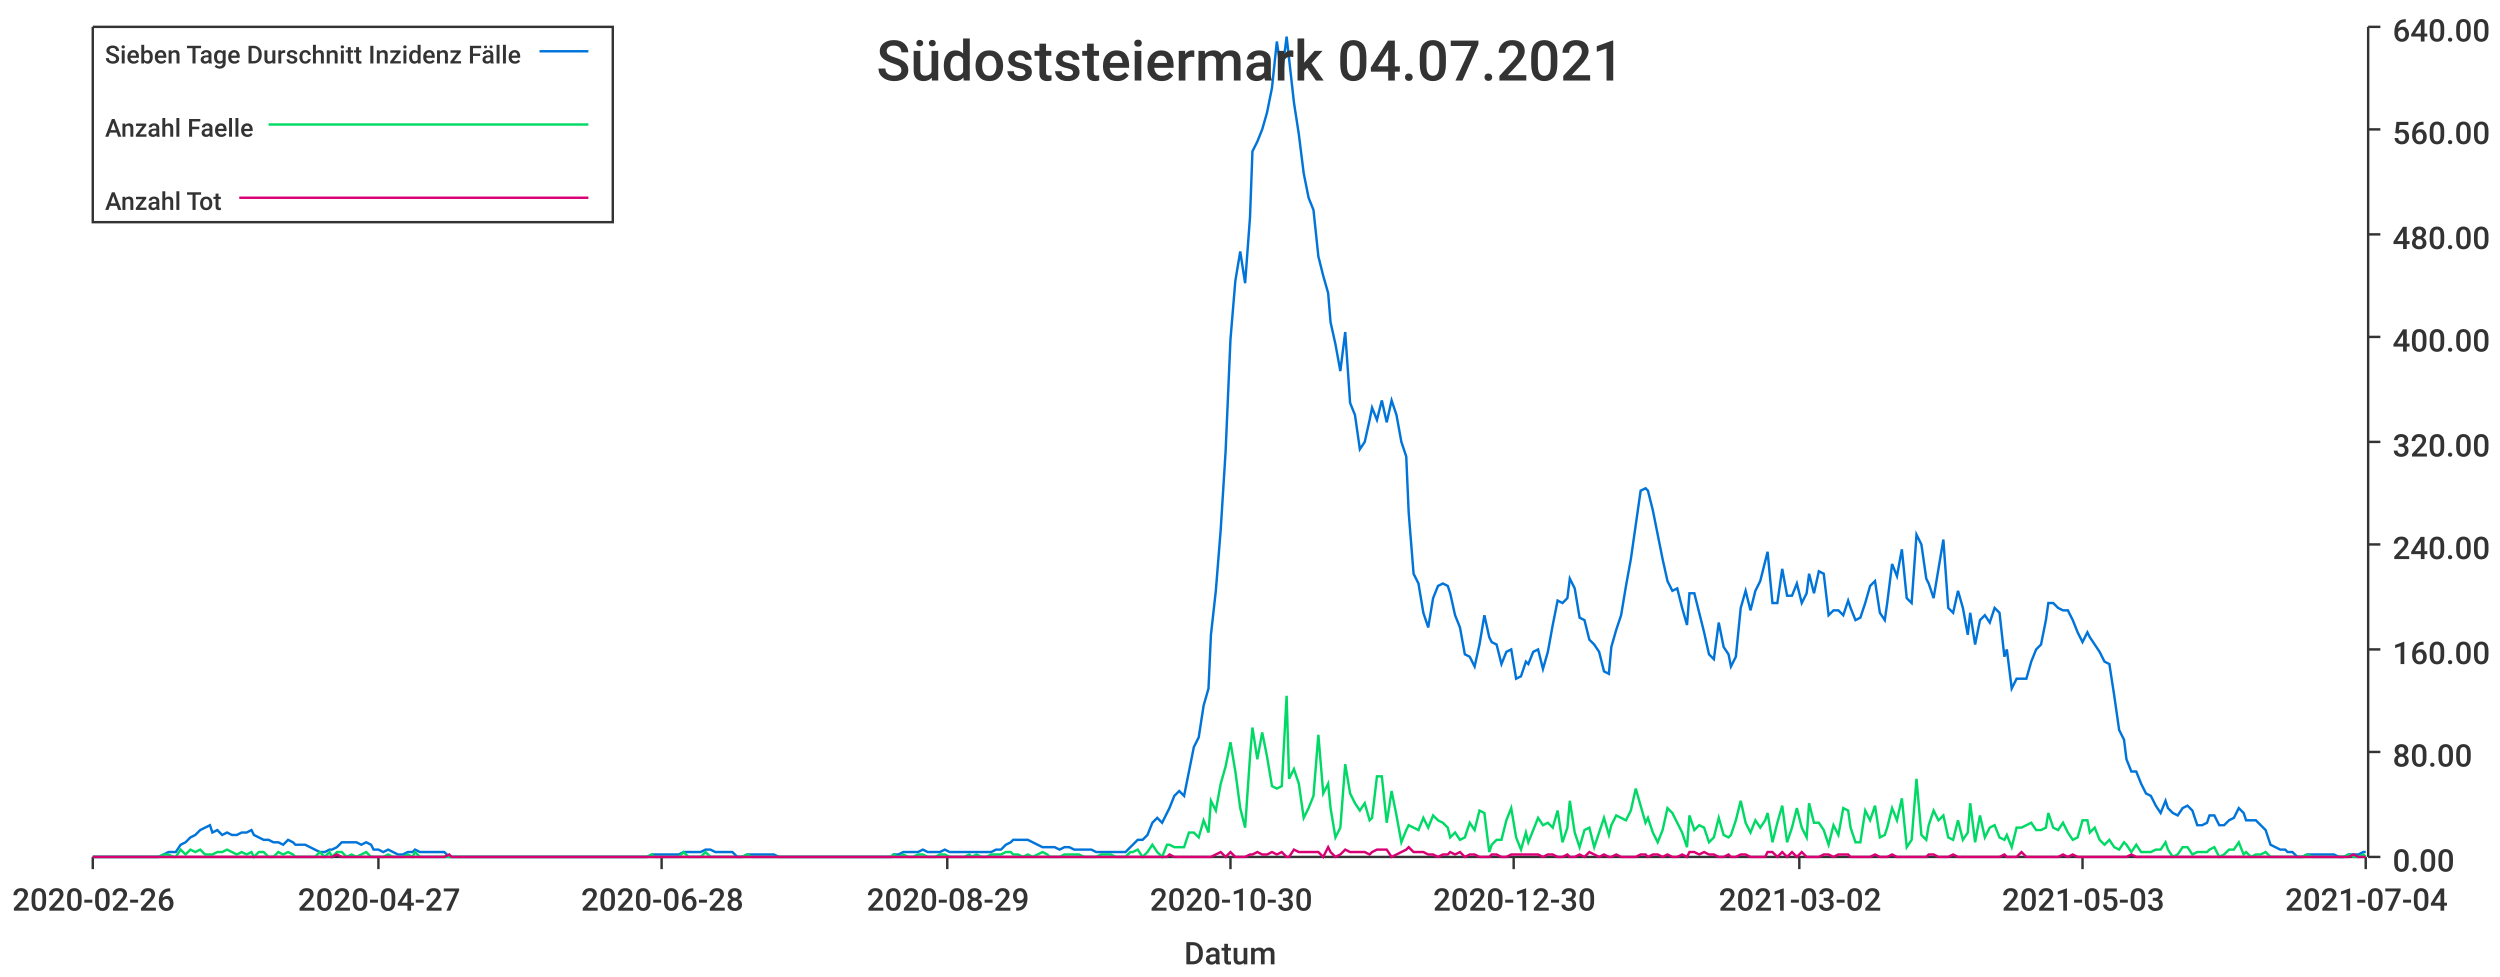
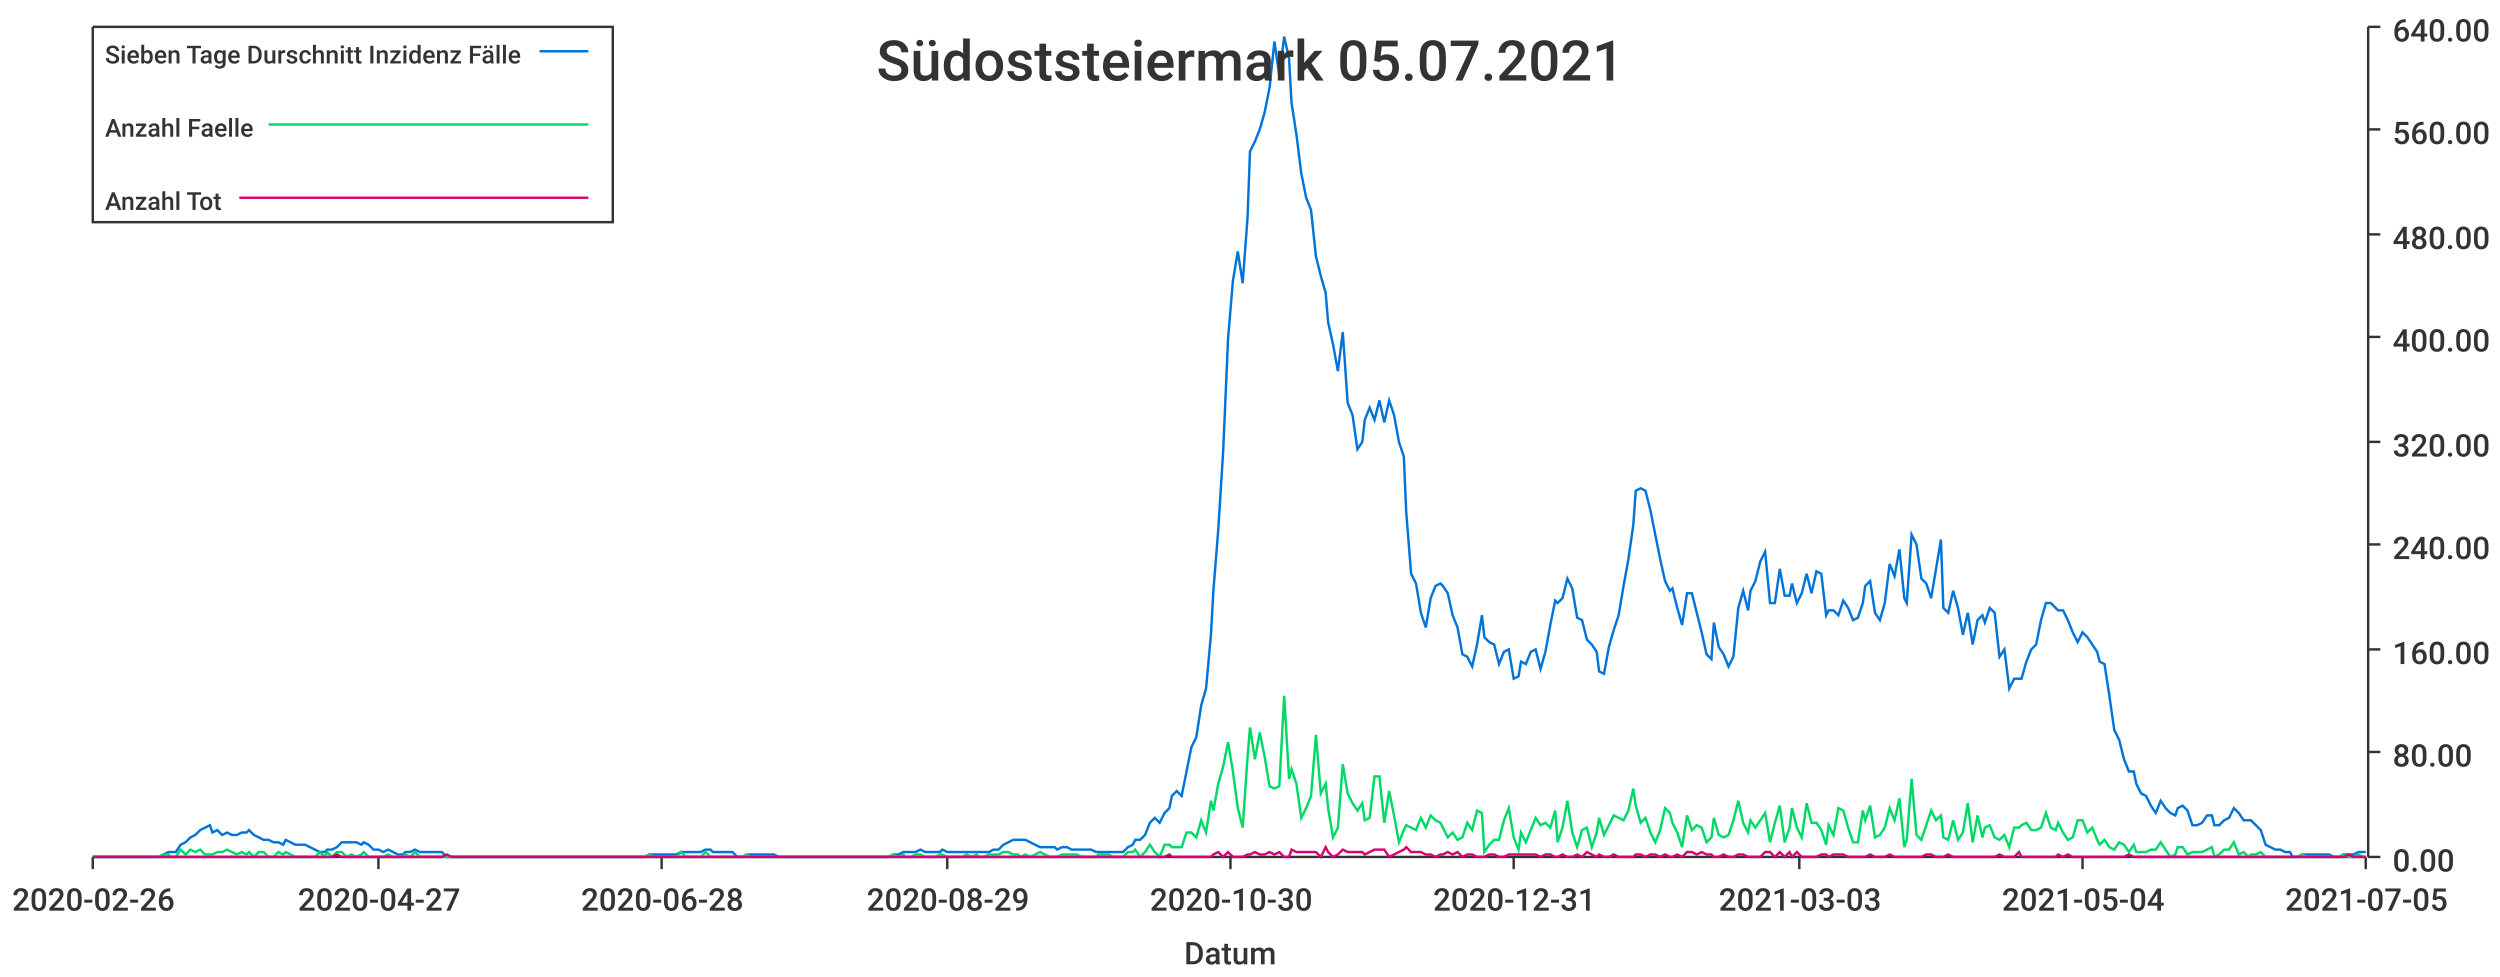
<svg xmlns="http://www.w3.org/2000/svg" width="1024" height="400">\n<path d="M 0 0 L 1024 0 L 1024 400 L 0 400 L 0 0" style="stroke-width:0;stroke:rgba(255,255,255,1.0);fill:rgba(255,255,255,1.0)" />
  <path d="M 38 11 L 969 11 L 969 351 L 38 351 L 38 11" style="stroke-width:0;stroke:rgba(255,255,255,1.0);fill:rgba(255,255,255,1.0)" />
  <path d="M 38 351 L 969 351" style="stroke-width:1;stroke:rgba(51,51,51,1.0);fill:none" />
  <path d="M 38 351 L 38 356" style="stroke-width:1;stroke:rgba(51,51,51,1.0);fill:none" />
  <text x="5" y="373" style="stroke-width:0;stroke:none;fill:rgba(51,51,51,1.0);font-size:12.8px;font-family:'Roboto Medium',sans-serif">2020-02-26</text>
  <path d="M 155 351 L 155 356" style="stroke-width:1;stroke:rgba(51,51,51,1.0);fill:none" />
  <text x="122" y="373" style="stroke-width:0;stroke:none;fill:rgba(51,51,51,1.0);font-size:12.8px;font-family:'Roboto Medium',sans-serif">2020-04-27</text>
  <path d="M 271 351 L 271 356" style="stroke-width:1;stroke:rgba(51,51,51,1.0);fill:none" />
  <text x="238" y="373" style="stroke-width:0;stroke:none;fill:rgba(51,51,51,1.0);font-size:12.8px;font-family:'Roboto Medium',sans-serif">2020-06-28</text>
  <path d="M 388 351 L 388 356" style="stroke-width:1;stroke:rgba(51,51,51,1.0);fill:none" />
  <text x="355" y="373" style="stroke-width:0;stroke:none;fill:rgba(51,51,51,1.0);font-size:12.8px;font-family:'Roboto Medium',sans-serif">2020-08-29</text>
  <path d="M 504 351 L 504 356" style="stroke-width:1;stroke:rgba(51,51,51,1.0);fill:none" />
  <text x="471" y="373" style="stroke-width:0;stroke:none;fill:rgba(51,51,51,1.0);font-size:12.8px;font-family:'Roboto Medium',sans-serif">2020-10-30</text>
  <path d="M 620 351 L 620 356" style="stroke-width:1;stroke:rgba(51,51,51,1.0);fill:none" />
-   <text x="587" y="373" style="stroke-width:0;stroke:none;fill:rgba(51,51,51,1.0);font-size:12.8px;font-family:'Roboto Medium',sans-serif">2020-12-30</text>
+   <text x="587" y="373" style="stroke-width:0;stroke:none;fill:rgba(51,51,51,1.0);font-size:12.8px;font-family:'Roboto Medium',sans-serif">2020-12-31</text>
  <path d="M 737 351 L 737 356" style="stroke-width:1;stroke:rgba(51,51,51,1.0);fill:none" />
-   <text x="704" y="373" style="stroke-width:0;stroke:none;fill:rgba(51,51,51,1.0);font-size:12.8px;font-family:'Roboto Medium',sans-serif">2021-03-02</text>
+   <text x="704" y="373" style="stroke-width:0;stroke:none;fill:rgba(51,51,51,1.0);font-size:12.8px;font-family:'Roboto Medium',sans-serif">2021-03-03</text>
  <path d="M 853 351 L 853 356" style="stroke-width:1;stroke:rgba(51,51,51,1.0);fill:none" />
-   <text x="820" y="373" style="stroke-width:0;stroke:none;fill:rgba(51,51,51,1.0);font-size:12.8px;font-family:'Roboto Medium',sans-serif">2021-05-03</text>
+   <text x="820" y="373" style="stroke-width:0;stroke:none;fill:rgba(51,51,51,1.0);font-size:12.8px;font-family:'Roboto Medium',sans-serif">2021-05-04</text>
  <path d="M 969 351 L 969 356" style="stroke-width:1;stroke:rgba(51,51,51,1.0);fill:none" />
-   <text x="936" y="373" style="stroke-width:0;stroke:none;fill:rgba(51,51,51,1.0);font-size:12.8px;font-family:'Roboto Medium',sans-serif">2021-07-04</text>
+   <text x="936" y="373" style="stroke-width:0;stroke:none;fill:rgba(51,51,51,1.0);font-size:12.8px;font-family:'Roboto Medium',sans-serif">2021-07-05</text>
  <text x="485" y="395" style="stroke-width:0;stroke:none;fill:rgba(51,51,51,1.0);font-size:12.8px;font-family:'Roboto Medium',sans-serif">Datum</text>
  <path d="M 970 351 L 970 11" style="stroke-width:1;stroke:rgba(51,51,51,1.0);fill:none" />
  <path d="M 970 351 L 975 351" style="stroke-width:1;stroke:rgba(51,51,51,1.0);fill:none" />
  <text x="980" y="357" style="stroke-width:0;stroke:none;fill:rgba(51,51,51,1.0);font-size:12.8px;font-family:'Roboto Medium',sans-serif">0.00</text>
  <path d="M 970 308 L 975 308" style="stroke-width:1;stroke:rgba(51,51,51,1.0);fill:none" />
  <text x="980" y="314" style="stroke-width:0;stroke:none;fill:rgba(51,51,51,1.0);font-size:12.8px;font-family:'Roboto Medium',sans-serif">80.00</text>
  <path d="M 970 266 L 975 266" style="stroke-width:1;stroke:rgba(51,51,51,1.0);fill:none" />
  <text x="980" y="272" style="stroke-width:0;stroke:none;fill:rgba(51,51,51,1.0);font-size:12.8px;font-family:'Roboto Medium',sans-serif">160.00</text>
  <path d="M 970 223 L 975 223" style="stroke-width:1;stroke:rgba(51,51,51,1.0);fill:none" />
  <text x="980" y="229" style="stroke-width:0;stroke:none;fill:rgba(51,51,51,1.0);font-size:12.8px;font-family:'Roboto Medium',sans-serif">240.00</text>
  <path d="M 970 181 L 975 181" style="stroke-width:1;stroke:rgba(51,51,51,1.0);fill:none" />
  <text x="980" y="187" style="stroke-width:0;stroke:none;fill:rgba(51,51,51,1.0);font-size:12.8px;font-family:'Roboto Medium',sans-serif">320.00</text>
  <path d="M 970 138 L 975 138" style="stroke-width:1;stroke:rgba(51,51,51,1.0);fill:none" />
  <text x="980" y="144" style="stroke-width:0;stroke:none;fill:rgba(51,51,51,1.0);font-size:12.8px;font-family:'Roboto Medium',sans-serif">400.00</text>
  <path d="M 970 96 L 975 96" style="stroke-width:1;stroke:rgba(51,51,51,1.0);fill:none" />
  <text x="980" y="102" style="stroke-width:0;stroke:none;fill:rgba(51,51,51,1.0);font-size:12.8px;font-family:'Roboto Medium',sans-serif">480.00</text>
  <path d="M 970 53 L 975 53" style="stroke-width:1;stroke:rgba(51,51,51,1.0);fill:none" />
  <text x="980" y="59" style="stroke-width:0;stroke:none;fill:rgba(51,51,51,1.0);font-size:12.8px;font-family:'Roboto Medium',sans-serif">560.00</text>
  <path d="M 970 11 L 975 11" style="stroke-width:1;stroke:rgba(51,51,51,1.0);fill:none" />
  <text x="980" y="17" style="stroke-width:0;stroke:none;fill:rgba(51,51,51,1.0);font-size:12.8px;font-family:'Roboto Medium',sans-serif">640.00</text>
-   <path d="M 38 351 L 40 351 L 42 351 L 44 351 L 46 351 L 48 351 L 50 351 L 52 351 L 54 351 L 55 351 L 57 351 L 59 351 L 61 351 L 63 351 L 65 351 L 67 350 L 69 349 L 71 349 L 72 349 L 74 346 L 76 345 L 78 343 L 80 342 L 82 340 L 84 339 L 86 338 L 87 341 L 89 340 L 91 342 L 93 341 L 95 342 L 97 342 L 99 341 L 101 341 L 103 340 L 104 342 L 106 343 L 108 344 L 110 344 L 112 345 L 114 345 L 116 346 L 118 344 L 120 345 L 121 346 L 123 346 L 125 346 L 127 347 L 129 348 L 131 349 L 133 349 L 135 348 L 136 348 L 138 347 L 140 345 L 142 345 L 144 345 L 146 345 L 148 346 L 150 345 L 152 346 L 153 348 L 155 348 L 157 349 L 159 348 L 161 349 L 163 350 L 165 350 L 167 349 L 169 349 L 170 348 L 172 349 L 174 349 L 176 349 L 178 349 L 180 349 L 182 349 L 184 351 L 185 351 L 187 351 L 189 351 L 191 351 L 193 351 L 195 351 L 197 351 L 199 351 L 201 351 L 202 351 L 204 351 L 206 351 L 208 351 L 210 351 L 212 351 L 214 351 L 216 351 L 218 351 L 219 351 L 221 351 L 223 351 L 225 351 L 227 351 L 229 351 L 231 351 L 233 351 L 234 351 L 236 351 L 238 351 L 240 351 L 242 351 L 244 351 L 246 351 L 248 351 L 250 351 L 251 351 L 253 351 L 255 351 L 257 351 L 259 351 L 261 351 L 263 351 L 265 351 L 267 350 L 268 350 L 270 350 L 272 350 L 274 350 L 276 350 L 278 350 L 280 349 L 282 349 L 283 349 L 285 349 L 287 349 L 289 348 L 291 348 L 293 349 L 295 349 L 297 349 L 299 349 L 300 349 L 302 351 L 304 351 L 306 350 L 308 350 L 310 350 L 312 350 L 314 350 L 316 350 L 317 350 L 319 351 L 321 351 L 323 351 L 325 351 L 327 351 L 329 351 L 331 351 L 332 351 L 334 351 L 336 351 L 338 351 L 340 351 L 342 351 L 344 351 L 346 351 L 348 351 L 349 351 L 351 351 L 353 351 L 355 351 L 357 351 L 359 351 L 361 351 L 363 351 L 365 351 L 366 350 L 368 350 L 370 349 L 372 349 L 374 349 L 376 349 L 378 348 L 380 349 L 381 349 L 383 349 L 385 349 L 387 348 L 389 349 L 391 349 L 393 349 L 395 349 L 397 349 L 398 349 L 400 349 L 402 349 L 404 349 L 406 349 L 408 348 L 410 348 L 412 346 L 414 345 L 415 344 L 417 344 L 419 344 L 421 344 L 423 345 L 425 346 L 427 347 L 429 347 L 430 347 L 432 347 L 434 348 L 436 347 L 438 347 L 440 348 L 442 348 L 444 348 L 446 348 L 447 348 L 449 349 L 451 349 L 453 349 L 455 349 L 457 349 L 459 349 L 461 349 L 463 347 L 464 346 L 466 344 L 468 344 L 470 342 L 472 337 L 474 335 L 476 337 L 478 333 L 479 331 L 481 326 L 483 324 L 485 326 L 487 316 L 489 306 L 491 302 L 493 289 L 495 282 L 496 260 L 498 242 L 500 217 L 502 185 L 504 139 L 506 115 L 508 103 L 510 116 L 512 89 L 513 62 L 515 58 L 517 53 L 519 46 L 521 36 L 523 17 L 525 31 L 527 15 L 528 24 L 530 42 L 532 55 L 534 71 L 536 81 L 538 86 L 540 105 L 542 113 L 544 120 L 545 132 L 547 141 L 549 152 L 551 136 L 553 165 L 555 170 L 557 184 L 559 181 L 561 172 L 562 167 L 564 172 L 566 164 L 568 173 L 570 164 L 572 170 L 574 181 L 576 187 L 577 210 L 579 235 L 581 239 L 583 251 L 585 257 L 587 245 L 589 240 L 591 239 L 593 240 L 594 243 L 596 252 L 598 257 L 600 268 L 602 269 L 604 273 L 606 264 L 608 252 L 610 261 L 611 263 L 613 264 L 615 272 L 617 267 L 619 266 L 621 278 L 623 277 L 625 271 L 626 272 L 628 267 L 630 266 L 632 274 L 634 267 L 636 256 L 638 246 L 640 247 L 642 245 L 643 237 L 645 241 L 647 253 L 649 254 L 651 262 L 653 264 L 655 267 L 657 275 L 659 276 L 660 265 L 662 258 L 664 252 L 666 240 L 668 229 L 670 215 L 672 201 L 674 200 L 675 201 L 677 209 L 679 219 L 681 229 L 683 238 L 685 242 L 687 241 L 689 249 L 691 256 L 692 243 L 694 243 L 696 251 L 698 259 L 700 268 L 702 270 L 704 255 L 706 265 L 708 268 L 709 273 L 711 269 L 713 249 L 715 242 L 717 250 L 719 242 L 721 238 L 723 230 L 724 226 L 726 247 L 728 247 L 730 233 L 732 244 L 734 244 L 736 239 L 738 247 L 740 243 L 741 235 L 743 243 L 745 234 L 747 235 L 749 252 L 751 250 L 753 250 L 755 252 L 757 246 L 758 249 L 760 254 L 762 253 L 764 247 L 766 240 L 768 238 L 770 251 L 772 254 L 773 247 L 775 231 L 777 236 L 779 225 L 781 245 L 783 247 L 785 219 L 787 223 L 789 237 L 790 239 L 792 245 L 794 233 L 796 221 L 798 249 L 800 251 L 802 242 L 804 249 L 806 260 L 807 251 L 809 264 L 811 254 L 813 252 L 815 255 L 817 249 L 819 251 L 821 269 L 822 266 L 824 282 L 826 278 L 828 278 L 830 278 L 832 271 L 834 266 L 836 264 L 838 254 L 839 247 L 841 247 L 843 249 L 845 250 L 847 250 L 849 254 L 851 259 L 853 263 L 855 259 L 856 261 L 858 264 L 860 267 L 862 271 L 864 272 L 866 285 L 868 299 L 870 303 L 871 311 L 873 316 L 875 316 L 877 321 L 879 325 L 881 326 L 883 330 L 885 333 L 887 328 L 888 331 L 890 333 L 892 334 L 894 331 L 896 330 L 898 332 L 900 338 L 902 338 L 904 337 L 905 334 L 907 334 L 909 338 L 911 338 L 913 336 L 915 335 L 917 331 L 919 333 L 920 336 L 922 336 L 924 336 L 926 338 L 928 340 L 930 346 L 932 347 L 934 348 L 936 348 L 937 349 L 939 349 L 941 351 L 943 351 L 945 350 L 947 350 L 949 350 L 951 350 L 953 350 L 954 350 L 956 350 L 958 351 L 960 351 L 962 350 L 964 350 L 966 350 L 968 349 L 969 349" style="stroke-width:1;stroke:rgba(0,116,217,1.0);fill:none" />
-   <path d="M 38 351 L 40 351 L 42 351 L 44 351 L 46 351 L 48 351 L 50 351 L 52 351 L 54 351 L 55 351 L 57 351 L 59 351 L 61 351 L 63 351 L 65 351 L 67 350 L 69 350 L 71 351 L 72 351 L 74 348 L 76 350 L 78 348 L 80 349 L 82 348 L 84 350 L 86 350 L 87 350 L 89 349 L 91 349 L 93 348 L 95 349 L 97 350 L 99 349 L 101 350 L 103 349 L 104 351 L 106 349 L 108 349 L 110 351 L 112 351 L 114 349 L 116 350 L 118 349 L 120 350 L 121 351 L 123 351 L 125 351 L 127 351 L 129 351 L 131 349 L 133 351 L 135 349 L 136 351 L 138 349 L 140 349 L 142 351 L 144 350 L 146 351 L 148 350 L 150 349 L 152 351 L 153 351 L 155 351 L 157 351 L 159 350 L 161 351 L 163 351 L 165 351 L 167 350 L 169 351 L 170 349 L 172 351 L 174 351 L 176 351 L 178 351 L 180 351 L 182 351 L 184 351 L 185 351 L 187 351 L 189 351 L 191 351 L 193 351 L 195 351 L 197 351 L 199 351 L 201 351 L 202 351 L 204 351 L 206 351 L 208 351 L 210 351 L 212 351 L 214 351 L 216 351 L 218 351 L 219 351 L 221 351 L 223 351 L 225 351 L 227 351 L 229 351 L 231 351 L 233 351 L 234 351 L 236 351 L 238 351 L 240 351 L 242 351 L 244 351 L 246 351 L 248 351 L 250 351 L 251 351 L 253 351 L 255 351 L 257 351 L 259 351 L 261 351 L 263 351 L 265 351 L 267 350 L 268 351 L 270 351 L 272 351 L 274 351 L 276 351 L 278 351 L 280 349 L 282 351 L 283 351 L 285 351 L 287 351 L 289 349 L 291 351 L 293 351 L 295 351 L 297 351 L 299 351 L 300 351 L 302 351 L 304 351 L 306 350 L 308 351 L 310 351 L 312 351 L 314 351 L 316 351 L 317 351 L 319 351 L 321 351 L 323 351 L 325 351 L 327 351 L 329 351 L 331 351 L 332 351 L 334 351 L 336 351 L 338 351 L 340 351 L 342 351 L 344 351 L 346 351 L 348 351 L 349 351 L 351 351 L 353 351 L 355 351 L 357 351 L 359 351 L 361 351 L 363 351 L 365 351 L 366 350 L 368 351 L 370 350 L 372 351 L 374 351 L 376 350 L 378 350 L 380 351 L 381 351 L 383 351 L 385 350 L 387 350 L 389 351 L 391 351 L 393 351 L 395 351 L 397 350 L 398 351 L 400 350 L 402 351 L 404 351 L 406 350 L 408 350 L 410 350 L 412 349 L 414 349 L 415 350 L 417 350 L 419 351 L 421 350 L 423 351 L 425 350 L 427 349 L 429 350 L 430 351 L 432 351 L 434 351 L 436 350 L 438 350 L 440 350 L 442 350 L 444 351 L 446 351 L 447 351 L 449 351 L 451 350 L 453 350 L 455 350 L 457 351 L 459 351 L 461 351 L 463 349 L 464 349 L 466 348 L 468 351 L 470 349 L 472 346 L 474 349 L 476 351 L 478 346 L 479 346 L 481 347 L 483 347 L 485 347 L 487 341 L 489 341 L 491 343 L 493 336 L 495 341 L 496 328 L 498 332 L 500 321 L 502 314 L 504 304 L 506 316 L 508 331 L 510 339 L 512 310 L 513 298 L 515 311 L 517 300 L 519 310 L 521 322 L 523 323 L 525 322 L 527 285 L 528 319 L 530 315 L 532 321 L 534 335 L 536 331 L 538 326 L 540 301 L 542 325 L 544 321 L 545 331 L 547 343 L 549 339 L 551 313 L 553 325 L 555 329 L 557 332 L 559 329 L 561 336 L 562 335 L 564 318 L 566 318 L 568 337 L 570 324 L 572 334 L 574 345 L 576 340 L 577 338 L 579 339 L 581 340 L 583 335 L 585 339 L 587 334 L 589 336 L 591 337 L 593 339 L 594 343 L 596 341 L 598 344 L 600 343 L 602 337 L 604 340 L 606 332 L 608 333 L 610 349 L 611 346 L 613 344 L 615 344 L 617 336 L 619 331 L 621 343 L 623 348 L 625 341 L 626 345 L 628 340 L 630 335 L 632 338 L 634 337 L 636 339 L 638 332 L 640 345 L 642 339 L 643 328 L 645 341 L 647 347 L 649 340 L 651 339 L 653 347 L 655 341 L 657 335 L 659 342 L 660 338 L 662 334 L 664 335 L 666 336 L 668 332 L 670 323 L 672 330 L 674 337 L 675 335 L 677 341 L 679 345 L 681 340 L 683 331 L 685 333 L 687 337 L 689 341 L 691 347 L 692 334 L 694 340 L 696 338 L 698 339 L 700 345 L 702 343 L 704 335 L 706 342 L 708 343 L 709 342 L 711 336 L 713 328 L 715 337 L 717 341 L 719 336 L 721 339 L 723 336 L 724 333 L 726 345 L 728 337 L 730 330 L 732 345 L 734 339 L 736 331 L 738 339 L 740 343 L 741 329 L 743 337 L 745 337 L 747 340 L 749 346 L 751 338 L 753 342 L 755 331 L 757 332 L 758 339 L 760 345 L 762 345 L 764 332 L 766 336 L 768 330 L 770 343 L 772 342 L 773 339 L 775 331 L 777 336 L 779 327 L 781 347 L 783 344 L 785 319 L 787 342 L 789 344 L 790 338 L 792 332 L 794 336 L 796 334 L 798 343 L 800 344 L 802 336 L 804 344 L 806 341 L 807 329 L 809 345 L 811 334 L 813 343 L 815 339 L 817 338 L 819 343 L 821 344 L 822 342 L 824 347 L 826 339 L 828 339 L 830 338 L 832 337 L 834 340 L 836 340 L 838 339 L 839 333 L 841 339 L 843 340 L 845 337 L 847 341 L 849 344 L 851 343 L 853 336 L 855 336 L 856 341 L 858 339 L 860 344 L 862 346 L 864 344 L 866 347 L 868 348 L 870 345 L 871 346 L 873 349 L 875 346 L 877 349 L 879 349 L 881 349 L 883 348 L 885 348 L 887 345 L 888 348 L 890 351 L 892 350 L 894 347 L 896 347 L 898 350 L 900 349 L 902 349 L 904 349 L 905 348 L 907 347 L 909 351 L 911 350 L 913 348 L 915 348 L 917 345 L 919 350 L 920 349 L 922 351 L 924 350 L 926 350 L 928 349 L 930 351 L 932 351 L 934 351 L 936 351 L 937 351 L 939 351 L 941 351 L 943 351 L 945 350 L 947 351 L 949 351 L 951 351 L 953 351 L 954 351 L 956 351 L 958 351 L 960 351 L 962 350 L 964 351 L 966 351 L 968 350 L 969 351" style="stroke-width:1;stroke:rgba(0,217,101,1.0);fill:none" />
-   <path d="M 38 351 L 40 351 L 42 351 L 44 351 L 46 351 L 48 351 L 50 351 L 52 351 L 54 351 L 55 351 L 57 351 L 59 351 L 61 351 L 63 351 L 65 351 L 67 351 L 69 351 L 71 351 L 72 351 L 74 351 L 76 351 L 78 351 L 80 351 L 82 351 L 84 351 L 86 351 L 87 351 L 89 351 L 91 351 L 93 351 L 95 351 L 97 351 L 99 351 L 101 351 L 103 351 L 104 351 L 106 351 L 108 351 L 110 351 L 112 351 L 114 351 L 116 351 L 118 351 L 120 351 L 121 351 L 123 351 L 125 351 L 127 351 L 129 351 L 131 351 L 133 351 L 135 351 L 136 351 L 138 350 L 140 351 L 142 351 L 144 351 L 146 351 L 148 351 L 150 351 L 152 351 L 153 351 L 155 351 L 157 351 L 159 351 L 161 351 L 163 351 L 165 351 L 167 351 L 169 351 L 170 351 L 172 351 L 174 351 L 176 351 L 178 351 L 180 351 L 182 351 L 184 350 L 185 351 L 187 351 L 189 351 L 191 351 L 193 351 L 195 351 L 197 351 L 199 351 L 201 351 L 202 351 L 204 351 L 206 351 L 208 351 L 210 351 L 212 351 L 214 351 L 216 351 L 218 351 L 219 351 L 221 351 L 223 351 L 225 351 L 227 351 L 229 351 L 231 351 L 233 351 L 234 351 L 236 351 L 238 351 L 240 351 L 242 351 L 244 351 L 246 351 L 248 351 L 250 351 L 251 351 L 253 351 L 255 351 L 257 351 L 259 351 L 261 351 L 263 351 L 265 351 L 267 351 L 268 351 L 270 351 L 272 351 L 274 351 L 276 351 L 278 351 L 280 351 L 282 351 L 283 351 L 285 351 L 287 351 L 289 351 L 291 351 L 293 351 L 295 351 L 297 351 L 299 351 L 300 351 L 302 351 L 304 351 L 306 351 L 308 351 L 310 351 L 312 351 L 314 351 L 316 351 L 317 351 L 319 351 L 321 351 L 323 351 L 325 351 L 327 351 L 329 351 L 331 351 L 332 351 L 334 351 L 336 351 L 338 351 L 340 351 L 342 351 L 344 351 L 346 351 L 348 351 L 349 351 L 351 351 L 353 351 L 355 351 L 357 351 L 359 351 L 361 351 L 363 351 L 365 351 L 366 351 L 368 351 L 370 351 L 372 351 L 374 351 L 376 351 L 378 351 L 380 351 L 381 351 L 383 351 L 385 351 L 387 351 L 389 351 L 391 351 L 393 351 L 395 351 L 397 351 L 398 351 L 400 351 L 402 351 L 404 351 L 406 351 L 408 351 L 410 351 L 412 351 L 414 351 L 415 351 L 417 351 L 419 351 L 421 351 L 423 351 L 425 351 L 427 351 L 429 351 L 430 351 L 432 351 L 434 351 L 436 351 L 438 351 L 440 351 L 442 351 L 444 351 L 446 351 L 447 351 L 449 351 L 451 351 L 453 351 L 455 351 L 457 351 L 459 351 L 461 351 L 463 351 L 464 351 L 466 351 L 468 351 L 470 351 L 472 351 L 474 351 L 476 351 L 478 351 L 479 350 L 481 351 L 483 351 L 485 351 L 487 351 L 489 351 L 491 351 L 493 351 L 495 351 L 496 351 L 498 350 L 500 349 L 502 351 L 504 349 L 506 351 L 508 351 L 510 351 L 512 350 L 513 350 L 515 349 L 517 350 L 519 350 L 521 349 L 523 350 L 525 349 L 527 351 L 528 351 L 530 348 L 532 349 L 534 349 L 536 349 L 538 349 L 540 349 L 542 351 L 544 347 L 545 349 L 547 351 L 549 350 L 551 348 L 553 349 L 555 349 L 557 349 L 559 349 L 561 350 L 562 349 L 564 348 L 566 348 L 568 348 L 570 351 L 572 350 L 574 349 L 576 348 L 577 347 L 579 349 L 581 349 L 583 349 L 585 350 L 587 350 L 589 351 L 591 350 L 593 350 L 594 349 L 596 350 L 598 349 L 600 351 L 602 350 L 604 350 L 606 351 L 608 351 L 610 351 L 611 350 L 613 350 L 615 351 L 617 351 L 619 350 L 621 350 L 623 350 L 625 350 L 626 350 L 628 350 L 630 350 L 632 351 L 634 350 L 636 350 L 638 351 L 640 351 L 642 350 L 643 351 L 645 351 L 647 350 L 649 351 L 651 349 L 653 350 L 655 351 L 657 350 L 659 351 L 660 351 L 662 350 L 664 351 L 666 351 L 668 351 L 670 351 L 672 350 L 674 350 L 675 351 L 677 350 L 679 350 L 681 351 L 683 350 L 685 351 L 687 351 L 689 350 L 691 351 L 692 349 L 694 349 L 696 350 L 698 349 L 700 350 L 702 350 L 704 351 L 706 351 L 708 350 L 709 351 L 711 351 L 713 350 L 715 350 L 717 351 L 719 351 L 721 351 L 723 351 L 724 349 L 726 349 L 728 351 L 730 349 L 732 351 L 734 349 L 736 351 L 738 349 L 740 351 L 741 351 L 743 351 L 745 351 L 747 350 L 749 350 L 751 351 L 753 350 L 755 350 L 757 350 L 758 351 L 760 351 L 762 351 L 764 351 L 766 351 L 768 350 L 770 351 L 772 351 L 773 351 L 775 350 L 777 351 L 779 351 L 781 351 L 783 351 L 785 351 L 787 351 L 789 351 L 790 350 L 792 350 L 794 351 L 796 351 L 798 351 L 800 350 L 802 351 L 804 351 L 806 351 L 807 351 L 809 351 L 811 351 L 813 351 L 815 351 L 817 351 L 819 351 L 821 350 L 822 351 L 824 351 L 826 351 L 828 349 L 830 351 L 832 351 L 834 351 L 836 351 L 838 351 L 839 351 L 841 351 L 843 351 L 845 350 L 847 351 L 849 350 L 851 351 L 853 351 L 855 351 L 856 351 L 858 351 L 860 351 L 862 351 L 864 351 L 866 351 L 868 351 L 870 351 L 871 351 L 873 350 L 875 351 L 877 351 L 879 351 L 881 351 L 883 351 L 885 351 L 887 351 L 888 351 L 890 351 L 892 351 L 894 351 L 896 351 L 898 351 L 900 351 L 902 351 L 904 351 L 905 351 L 907 351 L 909 351 L 911 351 L 913 351 L 915 351 L 917 351 L 919 351 L 920 351 L 922 351 L 924 351 L 926 351 L 928 351 L 930 351 L 932 351 L 934 351 L 936 351 L 937 351 L 939 351 L 941 351 L 943 351 L 945 351 L 947 351 L 949 351 L 951 351 L 953 351 L 954 351 L 956 351 L 958 351 L 960 351 L 962 351 L 964 350 L 966 351 L 968 351 L 969 351" style="stroke-width:1;stroke:rgba(217,0,116,1.0);fill:none" />
-   <text x="359" y="33" style="stroke-width:0;stroke:none;fill:rgba(51,51,51,1.0);font-size:23.0px;font-family:'Roboto Medium',sans-serif">Südoststeiermark 04.07.2021</text>
+   <path d="M 38 351 L 40 351 L 42 351 L 44 351 L 46 351 L 48 351 L 50 351 L 52 351 L 54 351 L 55 351 L 57 351 L 59 351 L 61 351 L 63 351 L 65 351 L 67 350 L 69 349 L 70 349 L 72 349 L 74 346 L 76 345 L 78 343 L 80 342 L 82 340 L 84 339 L 86 338 L 87 341 L 89 340 L 91 342 L 93 341 L 95 342 L 97 342 L 99 341 L 101 341 L 102 340 L 104 342 L 106 343 L 108 344 L 110 344 L 112 345 L 114 345 L 116 346 L 117 344 L 119 345 L 121 346 L 123 346 L 125 346 L 127 347 L 129 348 L 131 349 L 133 349 L 134 348 L 136 348 L 138 347 L 140 345 L 142 345 L 144 345 L 146 345 L 148 346 L 149 345 L 151 346 L 153 348 L 155 348 L 157 349 L 159 348 L 161 349 L 163 350 L 165 350 L 166 349 L 168 349 L 170 348 L 172 349 L 174 349 L 176 349 L 178 349 L 180 349 L 181 349 L 183 351 L 185 351 L 187 351 L 189 351 L 191 351 L 193 351 L 195 351 L 196 351 L 198 351 L 200 351 L 202 351 L 204 351 L 206 351 L 208 351 L 210 351 L 212 351 L 213 351 L 215 351 L 217 351 L 219 351 L 221 351 L 223 351 L 225 351 L 227 351 L 228 351 L 230 351 L 232 351 L 234 351 L 236 351 L 238 351 L 240 351 L 242 351 L 244 351 L 245 351 L 247 351 L 249 351 L 251 351 L 253 351 L 255 351 L 257 351 L 259 351 L 260 351 L 262 351 L 264 351 L 266 350 L 268 350 L 270 350 L 272 350 L 274 350 L 275 350 L 277 350 L 279 349 L 281 349 L 283 349 L 285 349 L 287 349 L 289 348 L 291 348 L 292 349 L 294 349 L 296 349 L 298 349 L 300 349 L 302 351 L 304 351 L 306 350 L 307 350 L 309 350 L 311 350 L 313 350 L 315 350 L 317 350 L 319 351 L 321 351 L 323 351 L 324 351 L 326 351 L 328 351 L 330 351 L 332 351 L 334 351 L 336 351 L 338 351 L 339 351 L 341 351 L 343 351 L 345 351 L 347 351 L 349 351 L 351 351 L 353 351 L 354 351 L 356 351 L 358 351 L 360 351 L 362 351 L 364 351 L 366 350 L 368 350 L 370 349 L 371 349 L 373 349 L 375 349 L 377 348 L 379 349 L 381 349 L 383 349 L 385 349 L 386 348 L 388 349 L 390 349 L 392 349 L 394 349 L 396 349 L 398 349 L 400 349 L 401 349 L 403 349 L 405 349 L 407 348 L 409 348 L 411 346 L 413 345 L 415 344 L 417 344 L 418 344 L 420 344 L 422 345 L 424 346 L 426 347 L 428 347 L 430 347 L 432 347 L 433 348 L 435 347 L 437 347 L 439 348 L 441 348 L 443 348 L 445 348 L 447 348 L 449 349 L 450 349 L 452 349 L 454 349 L 456 349 L 458 349 L 460 349 L 462 347 L 464 346 L 465 344 L 467 344 L 469 342 L 471 337 L 473 335 L 475 337 L 477 333 L 479 331 L 480 326 L 482 324 L 484 326 L 486 316 L 488 306 L 490 302 L 492 289 L 494 282 L 496 260 L 497 242 L 499 217 L 501 185 L 503 139 L 505 115 L 507 103 L 509 116 L 511 89 L 512 62 L 514 58 L 516 53 L 518 46 L 520 36 L 522 17 L 524 31 L 526 15 L 528 24 L 529 42 L 531 55 L 533 71 L 535 81 L 537 86 L 539 105 L 541 113 L 543 120 L 544 132 L 546 141 L 548 152 L 550 136 L 552 165 L 554 170 L 556 184 L 558 181 L 559 172 L 561 167 L 563 172 L 565 164 L 567 173 L 569 164 L 571 170 L 573 181 L 575 187 L 576 210 L 578 235 L 580 239 L 582 251 L 584 257 L 586 245 L 588 240 L 590 239 L 591 240 L 593 243 L 595 252 L 597 257 L 599 268 L 601 269 L 603 273 L 605 264 L 607 252 L 608 261 L 610 263 L 612 264 L 614 272 L 616 267 L 618 266 L 620 278 L 622 277 L 623 271 L 625 272 L 627 267 L 629 266 L 631 274 L 633 267 L 635 256 L 637 246 L 638 247 L 640 245 L 642 237 L 644 241 L 646 253 L 648 254 L 650 262 L 652 264 L 654 267 L 655 275 L 657 276 L 659 265 L 661 258 L 663 252 L 665 240 L 667 229 L 669 215 L 670 201 L 672 200 L 674 201 L 676 209 L 678 219 L 680 229 L 682 238 L 684 242 L 685 241 L 687 249 L 689 256 L 691 243 L 693 243 L 695 251 L 697 259 L 699 268 L 701 270 L 702 255 L 704 265 L 706 268 L 708 273 L 710 269 L 712 249 L 714 242 L 716 250 L 717 242 L 719 238 L 721 230 L 723 226 L 725 247 L 727 247 L 729 233 L 731 244 L 733 244 L 734 239 L 736 247 L 738 243 L 740 235 L 742 243 L 744 234 L 746 235 L 748 252 L 749 250 L 751 250 L 753 252 L 755 246 L 757 249 L 759 254 L 761 253 L 763 247 L 764 240 L 766 238 L 768 251 L 770 254 L 772 247 L 774 231 L 776 236 L 778 225 L 780 245 L 781 247 L 783 219 L 785 223 L 787 237 L 789 239 L 791 245 L 793 233 L 795 221 L 796 249 L 798 251 L 800 242 L 802 249 L 804 260 L 806 251 L 808 264 L 810 254 L 812 252 L 813 255 L 815 249 L 817 251 L 819 269 L 821 266 L 823 282 L 825 278 L 827 278 L 828 278 L 830 271 L 832 266 L 834 264 L 836 254 L 838 247 L 840 247 L 842 249 L 843 250 L 845 250 L 847 254 L 849 259 L 851 263 L 853 259 L 855 261 L 857 264 L 859 267 L 860 271 L 862 272 L 864 285 L 866 299 L 868 303 L 870 311 L 872 316 L 874 316 L 875 321 L 877 325 L 879 326 L 881 330 L 883 333 L 885 328 L 887 331 L 889 333 L 891 334 L 892 331 L 894 330 L 896 332 L 898 338 L 900 338 L 902 337 L 904 334 L 906 334 L 907 338 L 909 338 L 911 336 L 913 335 L 915 331 L 917 333 L 919 336 L 921 336 L 922 336 L 924 338 L 926 340 L 928 346 L 930 347 L 932 348 L 934 348 L 936 349 L 938 349 L 939 351 L 941 351 L 943 350 L 945 350 L 947 350 L 949 350 L 951 350 L 953 350 L 954 350 L 956 351 L 958 351 L 960 350 L 962 350 L 964 350 L 966 349 L 968 349 L 969 349" style="stroke-width:1;stroke:rgba(0,116,217,1.0);fill:none" />
+   <path d="M 38 351 L 40 351 L 42 351 L 44 351 L 46 351 L 48 351 L 50 351 L 52 351 L 54 351 L 55 351 L 57 351 L 59 351 L 61 351 L 63 351 L 65 351 L 67 350 L 69 350 L 70 351 L 72 351 L 74 348 L 76 350 L 78 348 L 80 349 L 82 348 L 84 350 L 86 350 L 87 350 L 89 349 L 91 349 L 93 348 L 95 349 L 97 350 L 99 349 L 101 350 L 102 349 L 104 351 L 106 349 L 108 349 L 110 351 L 112 351 L 114 349 L 116 350 L 117 349 L 119 350 L 121 351 L 123 351 L 125 351 L 127 351 L 129 351 L 131 349 L 133 351 L 134 349 L 136 351 L 138 349 L 140 349 L 142 351 L 144 350 L 146 351 L 148 350 L 149 349 L 151 351 L 153 351 L 155 351 L 157 351 L 159 350 L 161 351 L 163 351 L 165 351 L 166 350 L 168 351 L 170 349 L 172 351 L 174 351 L 176 351 L 178 351 L 180 351 L 181 351 L 183 351 L 185 351 L 187 351 L 189 351 L 191 351 L 193 351 L 195 351 L 196 351 L 198 351 L 200 351 L 202 351 L 204 351 L 206 351 L 208 351 L 210 351 L 212 351 L 213 351 L 215 351 L 217 351 L 219 351 L 221 351 L 223 351 L 225 351 L 227 351 L 228 351 L 230 351 L 232 351 L 234 351 L 236 351 L 238 351 L 240 351 L 242 351 L 244 351 L 245 351 L 247 351 L 249 351 L 251 351 L 253 351 L 255 351 L 257 351 L 259 351 L 260 351 L 262 351 L 264 351 L 266 350 L 268 351 L 270 351 L 272 351 L 274 351 L 275 351 L 277 351 L 279 349 L 281 351 L 283 351 L 285 351 L 287 351 L 289 349 L 291 351 L 292 351 L 294 351 L 296 351 L 298 351 L 300 351 L 302 351 L 304 351 L 306 350 L 307 351 L 309 351 L 311 351 L 313 351 L 315 351 L 317 351 L 319 351 L 321 351 L 323 351 L 324 351 L 326 351 L 328 351 L 330 351 L 332 351 L 334 351 L 336 351 L 338 351 L 339 351 L 341 351 L 343 351 L 345 351 L 347 351 L 349 351 L 351 351 L 353 351 L 354 351 L 356 351 L 358 351 L 360 351 L 362 351 L 364 351 L 366 350 L 368 351 L 370 350 L 371 351 L 373 351 L 375 350 L 377 350 L 379 351 L 381 351 L 383 351 L 385 350 L 386 350 L 388 351 L 390 351 L 392 351 L 394 351 L 396 350 L 398 351 L 400 350 L 401 351 L 403 351 L 405 350 L 407 350 L 409 350 L 411 349 L 413 349 L 415 350 L 417 350 L 418 351 L 420 350 L 422 351 L 424 350 L 426 349 L 428 350 L 430 351 L 432 351 L 433 351 L 435 350 L 437 350 L 439 350 L 441 350 L 443 351 L 445 351 L 447 351 L 449 351 L 450 350 L 452 350 L 454 350 L 456 351 L 458 351 L 460 351 L 462 349 L 464 349 L 465 348 L 467 351 L 469 349 L 471 346 L 473 349 L 475 351 L 477 346 L 479 346 L 480 347 L 482 347 L 484 347 L 486 341 L 488 341 L 490 343 L 492 336 L 494 341 L 496 328 L 497 332 L 499 321 L 501 314 L 503 304 L 505 316 L 507 331 L 509 339 L 511 310 L 512 298 L 514 311 L 516 300 L 518 310 L 520 322 L 522 323 L 524 322 L 526 285 L 528 319 L 529 315 L 531 321 L 533 335 L 535 331 L 537 326 L 539 301 L 541 325 L 543 321 L 544 331 L 546 343 L 548 339 L 550 313 L 552 325 L 554 329 L 556 332 L 558 329 L 559 336 L 561 335 L 563 318 L 565 318 L 567 337 L 569 324 L 571 334 L 573 345 L 575 340 L 576 338 L 578 339 L 580 340 L 582 335 L 584 339 L 586 334 L 588 336 L 590 337 L 591 339 L 593 343 L 595 341 L 597 344 L 599 343 L 601 337 L 603 340 L 605 332 L 607 333 L 608 349 L 610 346 L 612 344 L 614 344 L 616 336 L 618 331 L 620 343 L 622 348 L 623 341 L 625 345 L 627 340 L 629 335 L 631 338 L 633 337 L 635 339 L 637 332 L 638 345 L 640 339 L 642 328 L 644 341 L 646 347 L 648 340 L 650 339 L 652 347 L 654 341 L 655 335 L 657 342 L 659 338 L 661 334 L 663 335 L 665 336 L 667 332 L 669 323 L 670 330 L 672 337 L 674 335 L 676 341 L 678 345 L 680 340 L 682 331 L 684 333 L 685 337 L 687 341 L 689 347 L 691 334 L 693 340 L 695 338 L 697 339 L 699 345 L 701 343 L 702 335 L 704 342 L 706 343 L 708 342 L 710 336 L 712 328 L 714 337 L 716 341 L 717 336 L 719 339 L 721 336 L 723 333 L 725 345 L 727 337 L 729 330 L 731 345 L 733 339 L 734 331 L 736 339 L 738 343 L 740 329 L 742 337 L 744 337 L 746 340 L 748 346 L 749 338 L 751 342 L 753 331 L 755 332 L 757 339 L 759 345 L 761 345 L 763 332 L 764 336 L 766 330 L 768 343 L 770 342 L 772 339 L 774 331 L 776 336 L 778 327 L 780 347 L 781 344 L 783 319 L 785 342 L 787 344 L 789 338 L 791 332 L 793 336 L 795 334 L 796 343 L 798 344 L 800 336 L 802 344 L 804 341 L 806 329 L 808 345 L 810 334 L 812 343 L 813 339 L 815 338 L 817 343 L 819 344 L 821 342 L 823 347 L 825 339 L 827 339 L 828 338 L 830 337 L 832 340 L 834 340 L 836 339 L 838 333 L 840 339 L 842 340 L 843 337 L 845 341 L 847 344 L 849 343 L 851 336 L 853 336 L 855 341 L 857 339 L 859 344 L 860 346 L 862 344 L 864 347 L 866 348 L 868 345 L 870 346 L 872 349 L 874 346 L 875 349 L 877 349 L 879 349 L 881 348 L 883 348 L 885 345 L 887 348 L 889 351 L 891 350 L 892 347 L 894 347 L 896 350 L 898 349 L 900 349 L 902 349 L 904 348 L 906 347 L 907 351 L 909 350 L 911 348 L 913 348 L 915 345 L 917 350 L 919 349 L 921 351 L 922 350 L 924 350 L 926 349 L 928 351 L 930 351 L 932 351 L 934 351 L 936 351 L 938 351 L 939 351 L 941 351 L 943 350 L 945 351 L 947 351 L 949 351 L 951 351 L 953 351 L 954 351 L 956 351 L 958 351 L 960 350 L 962 351 L 964 351 L 966 350 L 968 351 L 969 351" style="stroke-width:1;stroke:rgba(0,217,101,1.0);fill:none" />
+   <path d="M 38 351 L 40 351 L 42 351 L 44 351 L 46 351 L 48 351 L 50 351 L 52 351 L 54 351 L 55 351 L 57 351 L 59 351 L 61 351 L 63 351 L 65 351 L 67 351 L 69 351 L 70 351 L 72 351 L 74 351 L 76 351 L 78 351 L 80 351 L 82 351 L 84 351 L 86 351 L 87 351 L 89 351 L 91 351 L 93 351 L 95 351 L 97 351 L 99 351 L 101 351 L 102 351 L 104 351 L 106 351 L 108 351 L 110 351 L 112 351 L 114 351 L 116 351 L 117 351 L 119 351 L 121 351 L 123 351 L 125 351 L 127 351 L 129 351 L 131 351 L 133 351 L 134 351 L 136 351 L 138 350 L 140 351 L 142 351 L 144 351 L 146 351 L 148 351 L 149 351 L 151 351 L 153 351 L 155 351 L 157 351 L 159 351 L 161 351 L 163 351 L 165 351 L 166 351 L 168 351 L 170 351 L 172 351 L 174 351 L 176 351 L 178 351 L 180 351 L 181 351 L 183 350 L 185 351 L 187 351 L 189 351 L 191 351 L 193 351 L 195 351 L 196 351 L 198 351 L 200 351 L 202 351 L 204 351 L 206 351 L 208 351 L 210 351 L 212 351 L 213 351 L 215 351 L 217 351 L 219 351 L 221 351 L 223 351 L 225 351 L 227 351 L 228 351 L 230 351 L 232 351 L 234 351 L 236 351 L 238 351 L 240 351 L 242 351 L 244 351 L 245 351 L 247 351 L 249 351 L 251 351 L 253 351 L 255 351 L 257 351 L 259 351 L 260 351 L 262 351 L 264 351 L 266 351 L 268 351 L 270 351 L 272 351 L 274 351 L 275 351 L 277 351 L 279 351 L 281 351 L 283 351 L 285 351 L 287 351 L 289 351 L 291 351 L 292 351 L 294 351 L 296 351 L 298 351 L 300 351 L 302 351 L 304 351 L 306 351 L 307 351 L 309 351 L 311 351 L 313 351 L 315 351 L 317 351 L 319 351 L 321 351 L 323 351 L 324 351 L 326 351 L 328 351 L 330 351 L 332 351 L 334 351 L 336 351 L 338 351 L 339 351 L 341 351 L 343 351 L 345 351 L 347 351 L 349 351 L 351 351 L 353 351 L 354 351 L 356 351 L 358 351 L 360 351 L 362 351 L 364 351 L 366 351 L 368 351 L 370 351 L 371 351 L 373 351 L 375 351 L 377 351 L 379 351 L 381 351 L 383 351 L 385 351 L 386 351 L 388 351 L 390 351 L 392 351 L 394 351 L 396 351 L 398 351 L 400 351 L 401 351 L 403 351 L 405 351 L 407 351 L 409 351 L 411 351 L 413 351 L 415 351 L 417 351 L 418 351 L 420 351 L 422 351 L 424 351 L 426 351 L 428 351 L 430 351 L 432 351 L 433 351 L 435 351 L 437 351 L 439 351 L 441 351 L 443 351 L 445 351 L 447 351 L 449 351 L 450 351 L 452 351 L 454 351 L 456 351 L 458 351 L 460 351 L 462 351 L 464 351 L 465 351 L 467 351 L 469 351 L 471 351 L 473 351 L 475 351 L 477 351 L 479 350 L 480 351 L 482 351 L 484 351 L 486 351 L 488 351 L 490 351 L 492 351 L 494 351 L 496 351 L 497 350 L 499 349 L 501 351 L 503 349 L 505 351 L 507 351 L 509 351 L 511 350 L 512 350 L 514 349 L 516 350 L 518 350 L 520 349 L 522 350 L 524 349 L 526 351 L 528 351 L 529 348 L 531 349 L 533 349 L 535 349 L 537 349 L 539 349 L 541 351 L 543 347 L 544 349 L 546 351 L 548 350 L 550 348 L 552 349 L 554 349 L 556 349 L 558 349 L 559 350 L 561 349 L 563 348 L 565 348 L 567 348 L 569 351 L 571 350 L 573 349 L 575 348 L 576 347 L 578 349 L 580 349 L 582 349 L 584 350 L 586 350 L 588 351 L 590 350 L 591 350 L 593 349 L 595 350 L 597 349 L 599 351 L 601 350 L 603 350 L 605 351 L 607 351 L 608 351 L 610 350 L 612 350 L 614 351 L 616 351 L 618 350 L 620 350 L 622 350 L 623 350 L 625 350 L 627 350 L 629 350 L 631 351 L 633 350 L 635 350 L 637 351 L 638 351 L 640 350 L 642 351 L 644 351 L 646 350 L 648 351 L 650 349 L 652 350 L 654 351 L 655 350 L 657 351 L 659 351 L 661 350 L 663 351 L 665 351 L 667 351 L 669 351 L 670 350 L 672 350 L 674 351 L 676 350 L 678 350 L 680 351 L 682 350 L 684 351 L 685 351 L 687 350 L 689 351 L 691 349 L 693 349 L 695 350 L 697 349 L 699 350 L 701 350 L 702 351 L 704 351 L 706 350 L 708 351 L 710 351 L 712 350 L 714 350 L 716 351 L 717 351 L 719 351 L 721 351 L 723 349 L 725 349 L 727 351 L 729 349 L 731 351 L 733 349 L 734 351 L 736 349 L 738 351 L 740 351 L 742 351 L 744 351 L 746 350 L 748 350 L 749 351 L 751 350 L 753 350 L 755 350 L 757 351 L 759 351 L 761 351 L 763 351 L 764 351 L 766 350 L 768 351 L 770 351 L 772 351 L 774 350 L 776 351 L 778 351 L 780 351 L 781 351 L 783 351 L 785 351 L 787 351 L 789 350 L 791 350 L 793 351 L 795 351 L 796 351 L 798 350 L 800 351 L 802 351 L 804 351 L 806 351 L 808 351 L 810 351 L 812 351 L 813 351 L 815 351 L 817 351 L 819 350 L 821 351 L 823 351 L 825 351 L 827 349 L 828 351 L 830 351 L 832 351 L 834 351 L 836 351 L 838 351 L 840 351 L 842 351 L 843 350 L 845 351 L 847 350 L 849 351 L 851 351 L 853 351 L 855 351 L 857 351 L 859 351 L 860 351 L 862 351 L 864 351 L 866 351 L 868 351 L 870 351 L 872 350 L 874 351 L 875 351 L 877 351 L 879 351 L 881 351 L 883 351 L 885 351 L 887 351 L 889 351 L 891 351 L 892 351 L 894 351 L 896 351 L 898 351 L 900 351 L 902 351 L 904 351 L 906 351 L 907 351 L 909 351 L 911 351 L 913 351 L 915 351 L 917 351 L 919 351 L 921 351 L 922 351 L 924 351 L 926 351 L 928 351 L 930 351 L 932 351 L 934 351 L 936 351 L 938 351 L 939 351 L 941 351 L 943 351 L 945 351 L 947 351 L 949 351 L 951 351 L 953 351 L 954 351 L 956 351 L 958 351 L 960 351 L 962 350 L 964 351 L 966 351 L 968 351 L 969 351" style="stroke-width:1;stroke:rgba(217,0,116,1.0);fill:none" />
+   <text x="359" y="33" style="stroke-width:0;stroke:none;fill:rgba(51,51,51,1.0);font-size:23.0px;font-family:'Roboto Medium',sans-serif">Südoststeiermark 05.07.2021</text>
  <path d="M 38 11 L 251 11 L 251 91 L 38 91 L 38 11" style="stroke-width:1;stroke:rgba(51,51,51,1.0);fill:rgba(255,255,255,1.0)" />
  <text x="43" y="26" style="stroke-width:0;stroke:none;fill:rgba(51,51,51,1.0);font-size:10.2px;font-family:'Roboto Medium',sans-serif">Sieben Tage Durschnitt Inzidenz Fälle</text>
  <path d="M 221 21 L 241 21" style="stroke-width:1;stroke:rgba(0,116,217,1.0);fill:none" />
  <text x="43" y="56" style="stroke-width:0;stroke:none;fill:rgba(51,51,51,1.0);font-size:10.2px;font-family:'Roboto Medium',sans-serif">Anzahl Faelle</text>
  <path d="M 110 51 L 241 51" style="stroke-width:1;stroke:rgba(0,217,101,1.0);fill:none" />
  <text x="43" y="86" style="stroke-width:0;stroke:none;fill:rgba(51,51,51,1.0);font-size:10.2px;font-family:'Roboto Medium',sans-serif">Anzahl Tot</text>
  <path d="M 98 81 L 241 81" style="stroke-width:1;stroke:rgba(217,0,116,1.0);fill:none" />
</svg>
